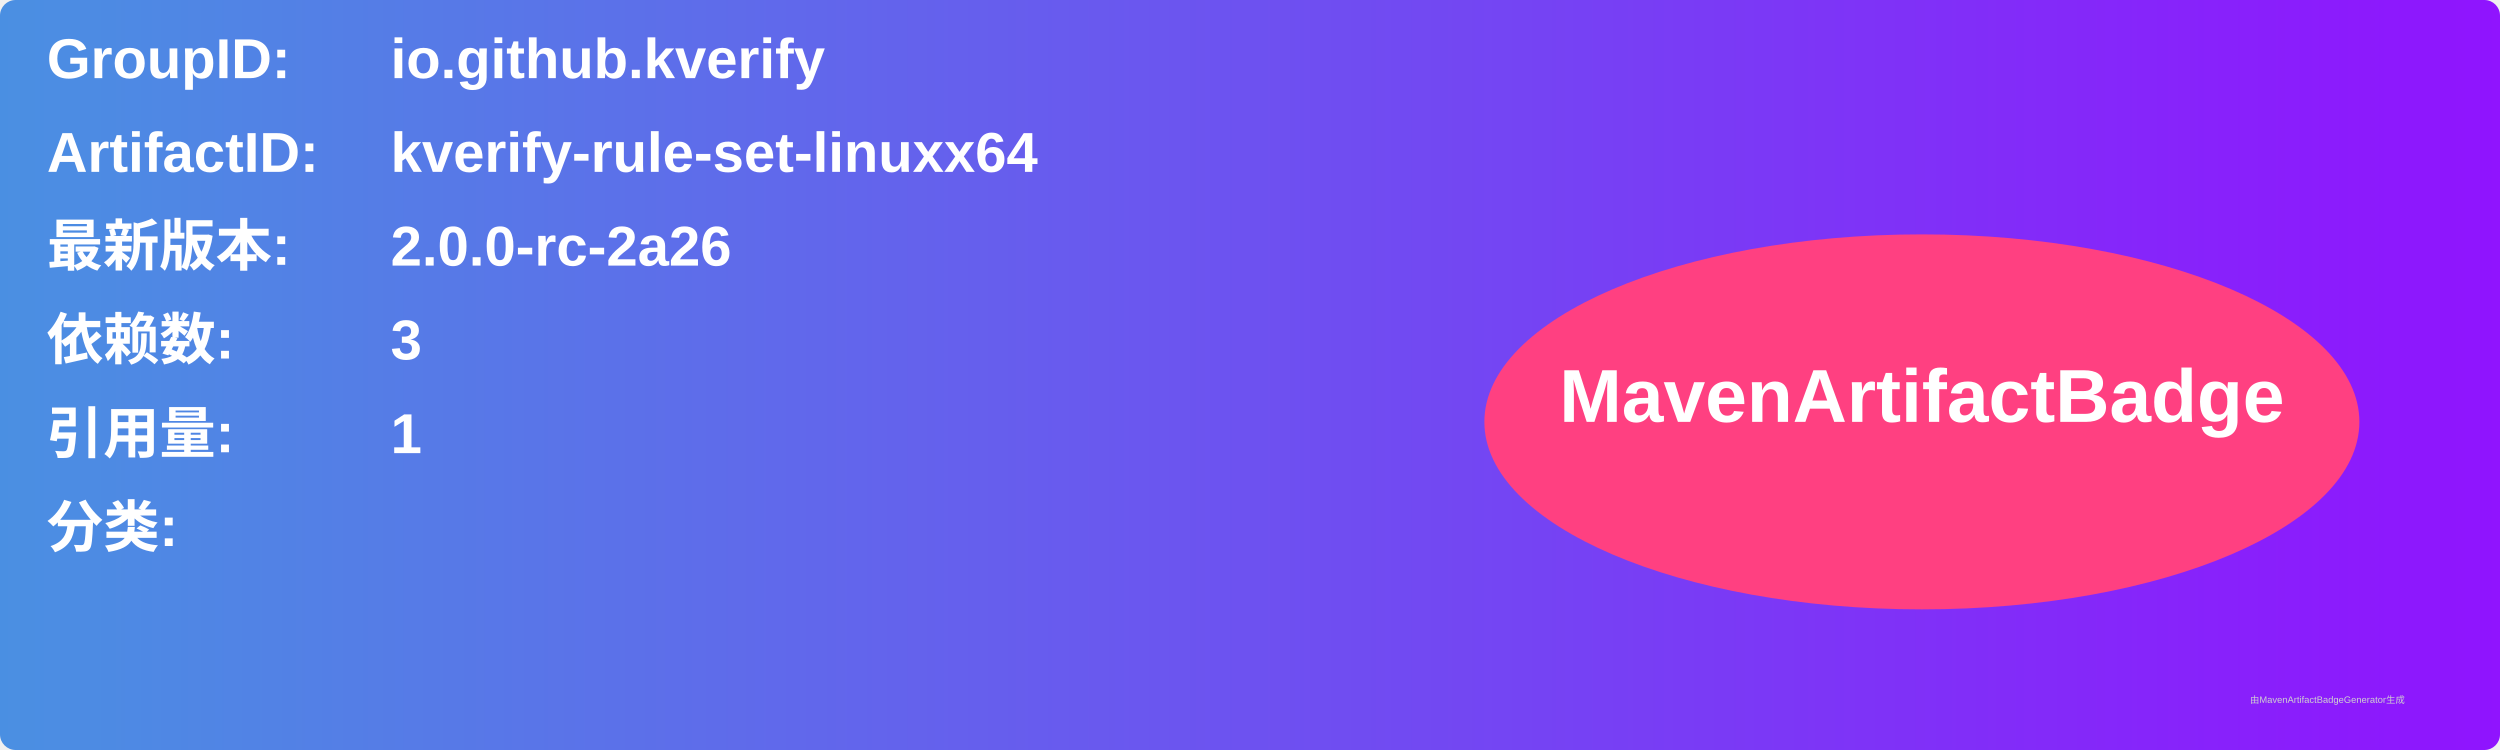
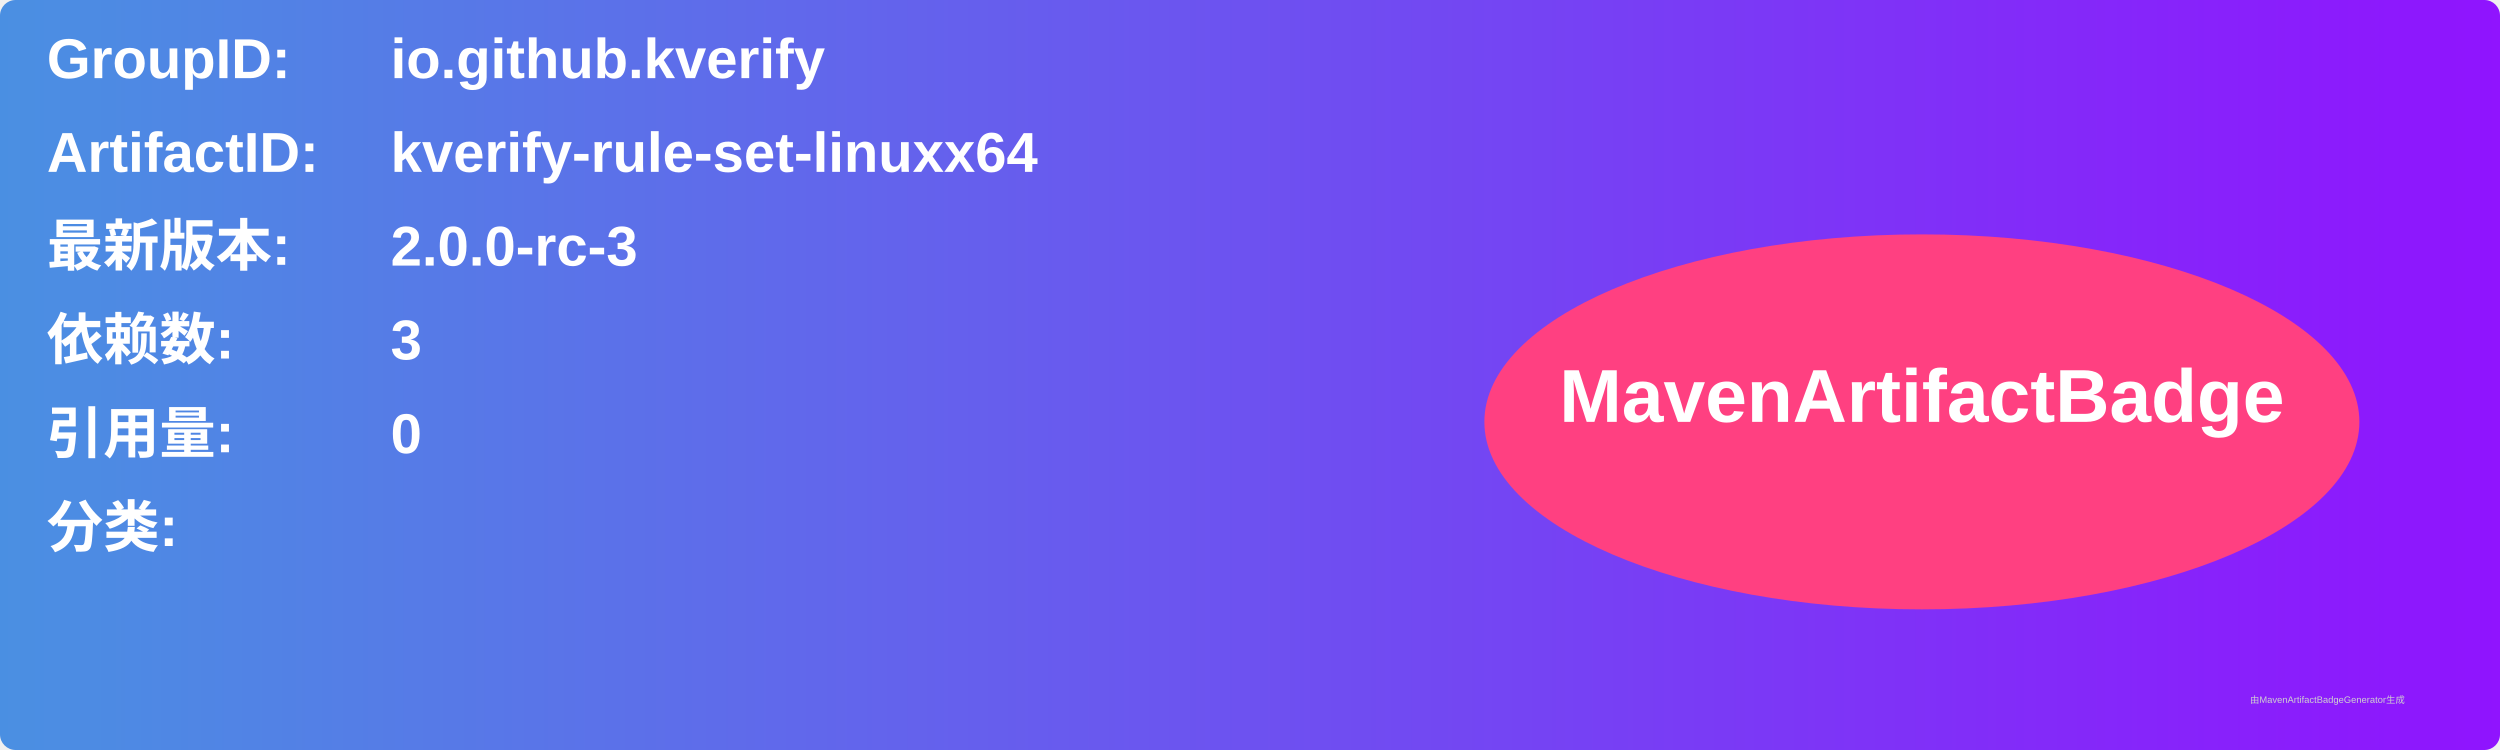
<svg xmlns="http://www.w3.org/2000/svg" width="800" height="240" viewBox="0 0 800 240">
  <linearGradient id="grad" x1="0%" y1="0%" x2="100%" y2="0%">
    <stop offset="0%" stop-color="#4a90e2" />
    <stop offset="100%" stop-color="#9013fe" />
  </linearGradient>
  <rect width="100%" height="100%" rx="5" ry="5" fill="url(#grad)" />
  <g transform="translate(15, 15)">
    <text x="0" y="10" font-family="Arial" font-size="18" fill="white" font-weight="bold" width="260">GroupID:</text>
    <text x="110" y="10" font-family="Arial" font-size="18" fill="white" font-weight="bold" width="460">io.github.kverify</text>
    <text x="0" y="40" font-family="Arial" font-size="18" fill="white" font-weight="bold" width="260">ArtifactID:</text>
    <text x="110" y="40" font-family="Arial" font-size="18" fill="white" font-weight="bold" width="460">kverify-rule-set-linuxx64</text>
    <text x="0" y="70" font-family="Arial" font-size="18" fill="white" font-weight="bold">最新版本:</text>
    <text x="110" y="70" font-family="Arial" font-size="18" fill="white" font-weight="bold">
-       <tspan font-weight="bold">2.0.0-rc-2a26</tspan>
+       <tspan font-weight="bold">2.0.0-rc-3</tspan>
    </text>
    <text x="0" y="100" font-family="Arial" font-size="18" fill="white" font-weight="bold">依赖数: </text>
    <text x="110" y="100" font-family="Arial" font-size="18" fill="white">
      <tspan font-weight="bold">3</tspan>
    </text>
    <text x="0" y="130" font-family="Arial" font-size="18" fill="white" font-weight="bold">引用量: </text>
    <text x="110" y="130" font-family="Arial" font-size="18" fill="white">
-       <tspan font-weight="bold">1</tspan>
+       <tspan font-weight="bold">0</tspan>
    </text>
    <text x="0" y="160" font-family="Arial" font-size="18" fill="white" font-weight="bold">分类:</text>
    <text x="10" y="190" font-family="Arial" font-size="10" fill="white">
      <tspan font-weight="bold" />
    </text>
    <ellipse cx="600" cy="120" rx="140" ry="60" fill="#ff4081" />
    <text x="600" y="120" text-anchor="middle" font-family="Arial" font-size="24" fill="white" font-weight="bold">MavenArtifactBadge</text>
  </g>
  <text x="720" y="225" font-family="Arial" font-size="3" fill="#d0d0d0">由MavenArtifactBadgeGenerator生成</text>
</svg>
